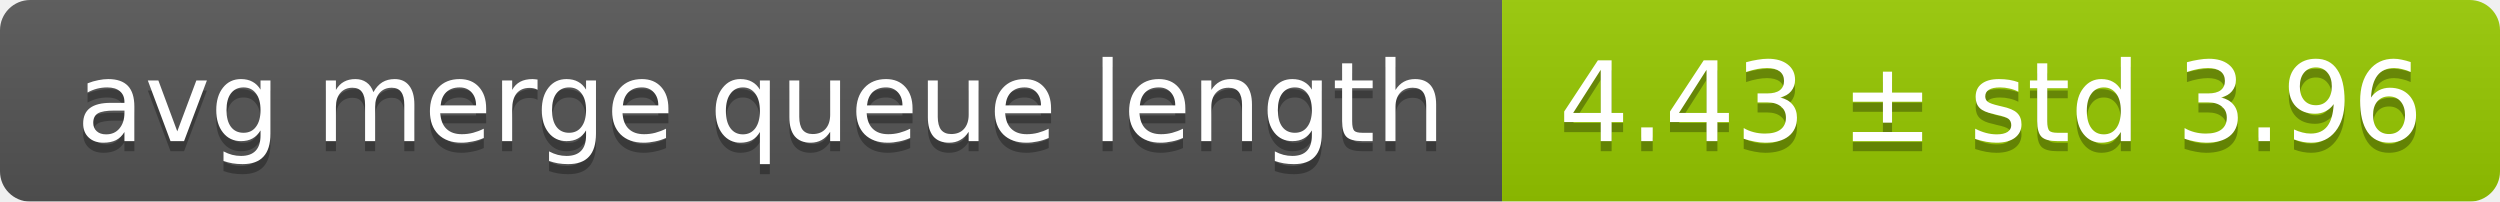
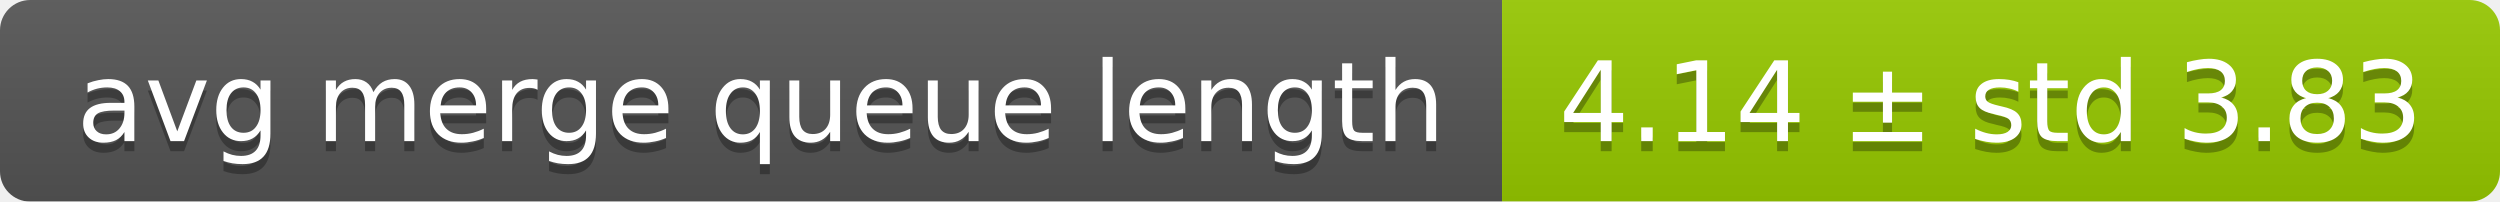
<svg xmlns="http://www.w3.org/2000/svg" width="248" height="20">
  <linearGradient id="smooth" x2="0" y2="100%">
    <stop offset="0" stop-color="#bbb" stop-opacity=".1" />
    <stop offset="1" stop-opacity=".1" />
  </linearGradient>
  <mask id="round">
    <rect width="248" height="20" rx="3" fill="#fff" />
  </mask>
  <g mask="url(#round)">
    <rect width="149" height="20" fill="#555" />
    <rect x="149" width="99" height="20" fill="#97ca00" />
    <rect width="248" height="20" fill="url(#smooth)" />
  </g>
  <g fill="#fff" text-anchor="middle" font-family="DejaVu Sans,Verdana,Geneva,sans-serif" font-size="11">
    <text x="75.5" y="15" fill="#010101" fill-opacity=".3">avg merge queue length</text>
    <text x="75.5" y="14">avg merge queue length</text>
-     <text x="197.5" y="15" fill="#010101" fill-opacity=".3">4.43 ± std 3.96</text>
-     <text x="197.5" y="14">4.43 ± std 3.96</text>
+     <text x="197.5" y="15" fill="#010101" fill-opacity=".3">4.14 ± std 3.83</text>
+     <text x="197.5" y="14">4.14 ± std 3.83</text>
  </g>
</svg>
